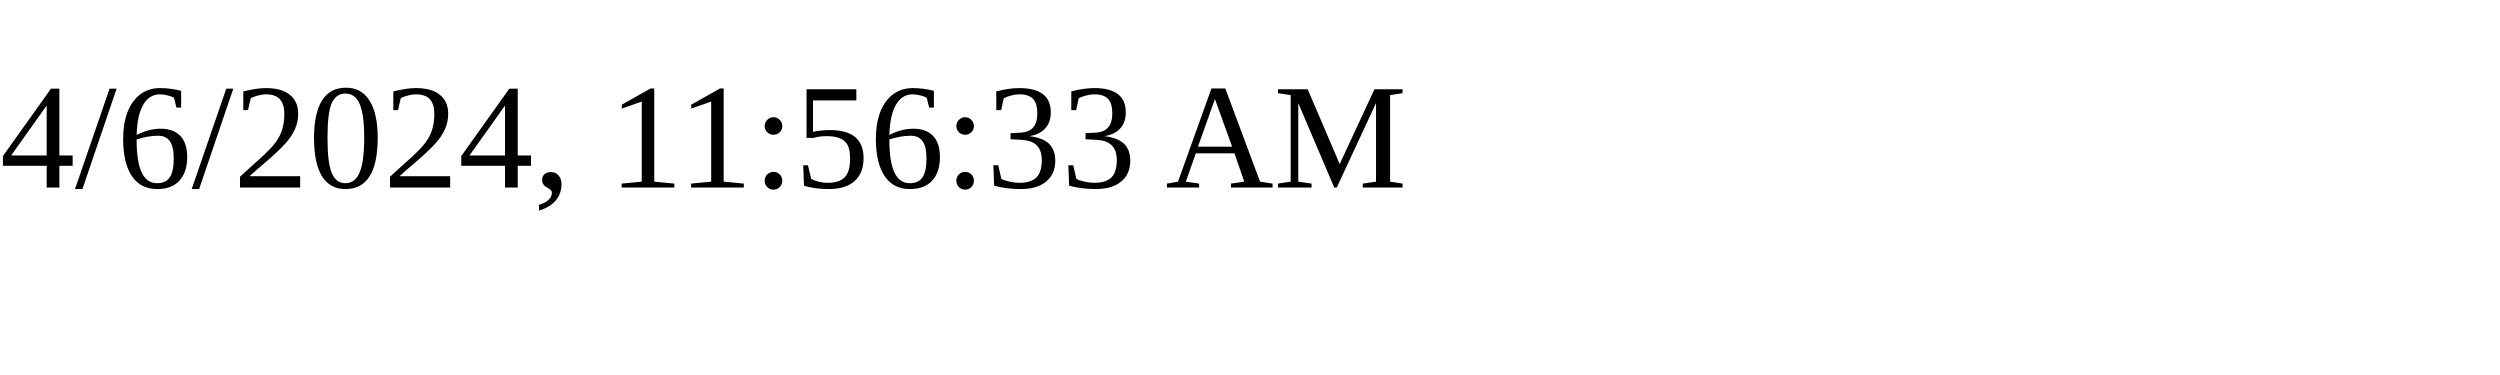
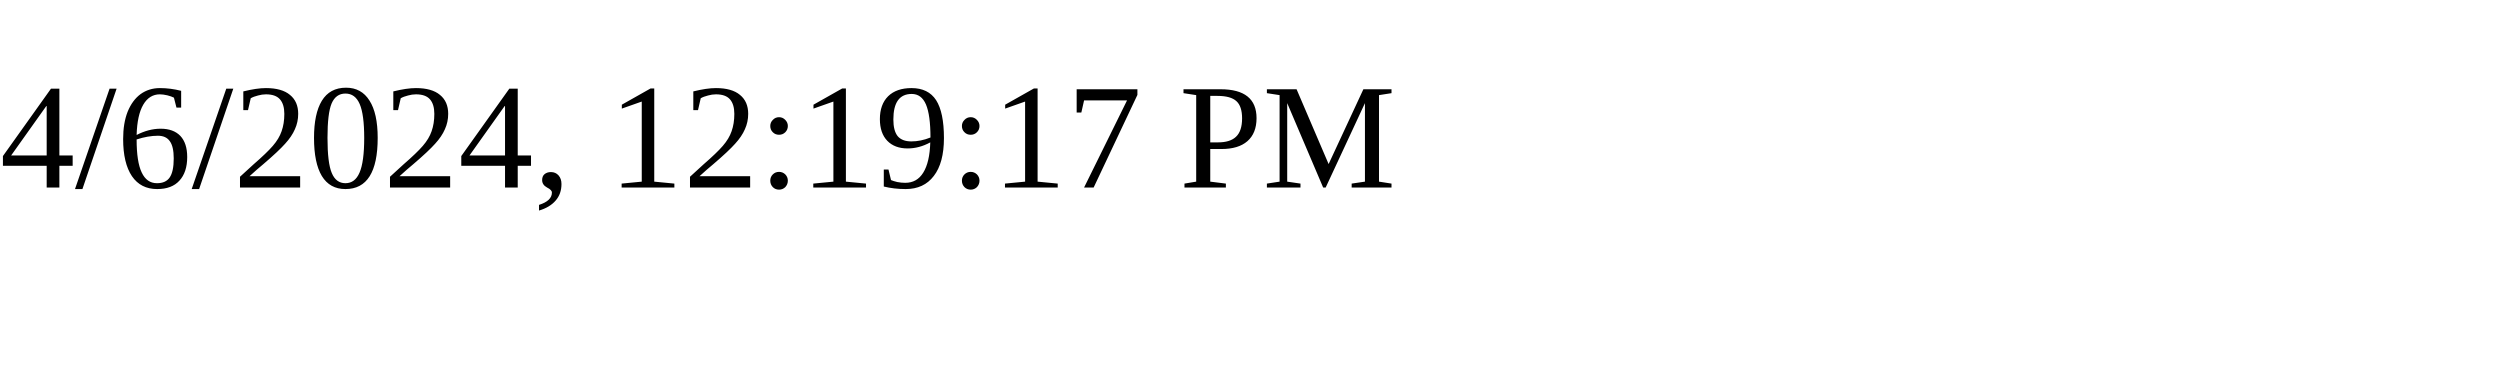
<svg xmlns="http://www.w3.org/2000/svg" height="30" width="200">
-   <text x="0" y="15">4/6/2024, 11:56:33 AM</text>
+   <text x="0" y="15">4/6/2024, 12:19:17 PM</text>
</svg>
